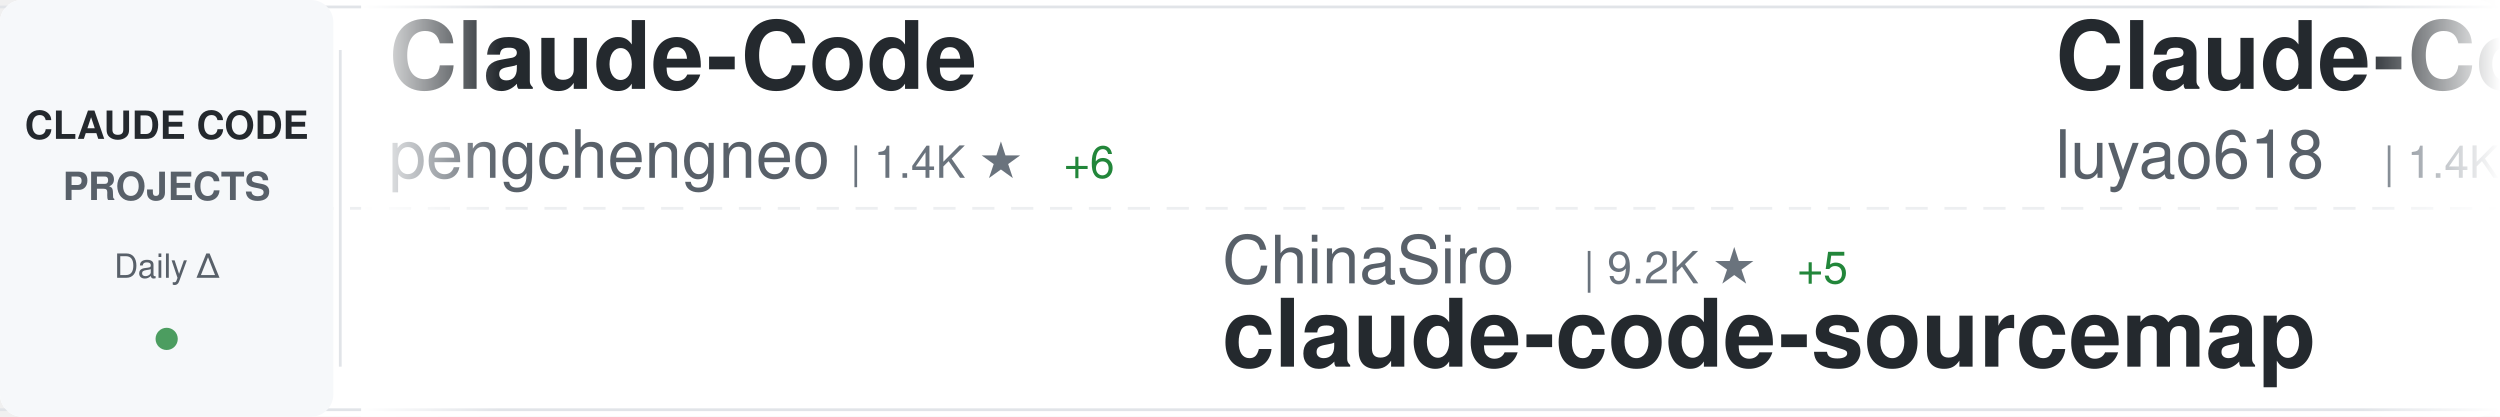
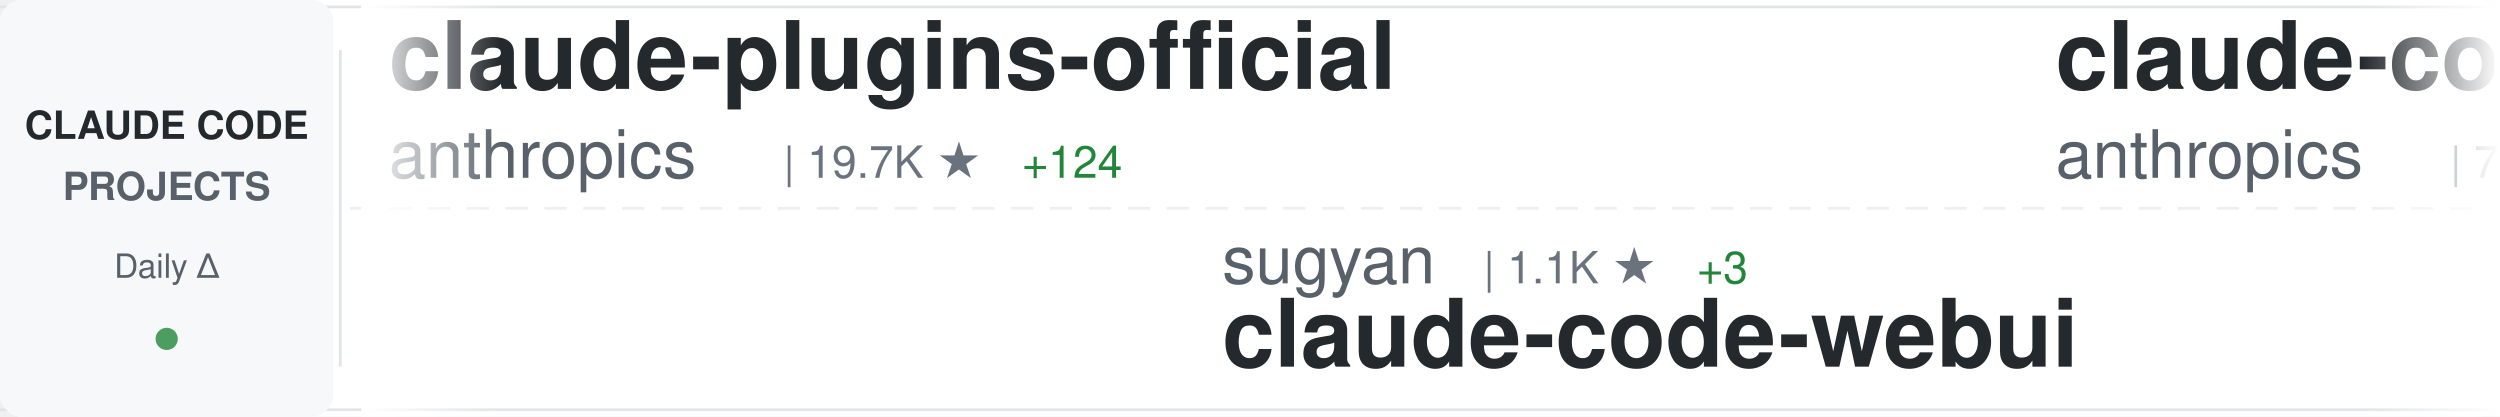
<svg xmlns="http://www.w3.org/2000/svg" width="900" height="150">
  <defs>
    <linearGradient id="awesomeLeftFade" x1="0%" y1="0%" x2="100%" y2="0%">
      <stop offset="0%" style="stop-color:#ffffff;stop-opacity:1" />
      <stop offset="100%" style="stop-color:#ffffff;stop-opacity:0" />
    </linearGradient>
    <linearGradient id="awesomeRightFade" x1="0%" y1="0%" x2="100%" y2="0%">
      <stop offset="0%" style="stop-color:#ffffff;stop-opacity:0" />
      <stop offset="100%" style="stop-color:#ffffff;stop-opacity:1" />
    </linearGradient>
  </defs>
  <rect width="900" height="150" fill="#ffffff" rx="8" />
  <rect x="0" y="2" width="900" height="1" fill="#e1e4e8" />
  <rect x="0" y="147" width="900" height="1" fill="#e1e4e8" />
  <line x1="0" y1="75" x2="900" y2="75" stroke="#e1e4e8" stroke-width="1" stroke-dasharray="8 6" opacity="0.6" />
  <rect x="0" y="0" width="120" height="150" fill="#f6f8fa" rx="8" />
  <text x="60" y="50" font-family="-apple-system, BlinkMacSystemFont, 'Segoe UI', Helvetica, Arial, sans-serif" font-size="14" font-weight="600" fill="#24292e" text-anchor="middle">CLAUDE CODE</text>
  <text x="60" y="72" font-family="-apple-system, BlinkMacSystemFont, 'Segoe UI', Helvetica, Arial, sans-serif" font-size="14" font-weight="600" fill="#586069" text-anchor="middle">PROJECTS</text>
  <text x="60" y="100" font-family="-apple-system, BlinkMacSystemFont, 'Segoe UI', Helvetica, Arial, sans-serif" font-size="12" font-weight="500" fill="#586069" text-anchor="middle">Daily Δ</text>
  <circle cx="60" cy="122" r="4" fill="#22863a" opacity="0.8" />
  <rect x="122" y="18" width="1" height="114" fill="#e1e4e8" />
  <clipPath id="awesomeTickerClip">
    <rect x="130" y="0" width="770" height="150" />
  </clipPath>
  <g clip-path="url(#awesomeTickerClip)">
    <g id="awesomeTickerItems">
      <animateTransform attributeName="transform" attributeType="XML" type="translate" from="0 0" to="-3000 0" dur="54s" repeatCount="indefinite" />
      <g transform="translate(0, 0)">
-         <text x="140" y="32" font-family="-apple-system, BlinkMacSystemFont, 'Segoe UI', Helvetica, Arial, sans-serif" font-size="34" font-weight="600" fill="#24292e">Claude-Code</text>
-         <text x="140" y="64" font-family="-apple-system, BlinkMacSystemFont, 'Segoe UI', Helvetica, Arial, sans-serif" font-size="24" font-weight="400" fill="#586069">pengchengneo</text>
-         <text x="306" y="64" font-family="-apple-system, BlinkMacSystemFont, 'Segoe UI', Helvetica, Arial, sans-serif" font-size="16" font-weight="500" fill="#6a737d">| 1.4K ★</text>
-         <text x="383" y="64" font-family="-apple-system, BlinkMacSystemFont, 'Segoe UI', Helvetica, Arial, sans-serif" font-size="16" font-weight="500" fill="#22863a"> +6</text>
-       </g>
-       <g transform="translate(300, 0)">
-         <text x="140" y="102" font-family="-apple-system, BlinkMacSystemFont, 'Segoe UI', Helvetica, Arial, sans-serif" font-size="24" font-weight="400" fill="#586069">ChinaSiro</text>
-         <text x="270" y="102" font-family="-apple-system, BlinkMacSystemFont, 'Segoe UI', Helvetica, Arial, sans-serif" font-size="16" font-weight="500" fill="#6a737d">| 9.2K ★</text>
-         <text x="347" y="102" font-family="-apple-system, BlinkMacSystemFont, 'Segoe UI', Helvetica, Arial, sans-serif" font-size="16" font-weight="500" fill="#22863a"> +5</text>
-         <text x="140" y="132" font-family="-apple-system, BlinkMacSystemFont, 'Segoe UI', Helvetica, Arial, sans-serif" font-size="34" font-weight="600" fill="#24292e">claude-code-sourcemap</text>
-       </g>
-       <g transform="translate(600, 0)">
-         <text x="140" y="32" font-family="-apple-system, BlinkMacSystemFont, 'Segoe UI', Helvetica, Arial, sans-serif" font-size="34" font-weight="600" fill="#24292e">Claude-Code-Source-Study</text>
-         <text x="140" y="64" font-family="-apple-system, BlinkMacSystemFont, 'Segoe UI', Helvetica, Arial, sans-serif" font-size="24" font-weight="400" fill="#586069">luyao618</text>
-         <text x="258" y="64" font-family="-apple-system, BlinkMacSystemFont, 'Segoe UI', Helvetica, Arial, sans-serif" font-size="16" font-weight="500" fill="#6a737d">| 1.4K ★</text>
-         <text x="335" y="64" font-family="-apple-system, BlinkMacSystemFont, 'Segoe UI', Helvetica, Arial, sans-serif" font-size="16" font-weight="500" fill="#22863a"> +4</text>
-       </g>
-       <g transform="translate(900, 0)">
-         <text x="140" y="102" font-family="-apple-system, BlinkMacSystemFont, 'Segoe UI', Helvetica, Arial, sans-serif" font-size="24" font-weight="400" fill="#586069">Windy3f3f3f3f</text>
-         <text x="318" y="102" font-family="-apple-system, BlinkMacSystemFont, 'Segoe UI', Helvetica, Arial, sans-serif" font-size="16" font-weight="500" fill="#6a737d">| 2.4K ★</text>
-         <text x="395" y="102" font-family="-apple-system, BlinkMacSystemFont, 'Segoe UI', Helvetica, Arial, sans-serif" font-size="16" font-weight="500" fill="#22863a"> +6</text>
-         <text x="140" y="132" font-family="-apple-system, BlinkMacSystemFont, 'Segoe UI', Helvetica, Arial, sans-serif" font-size="34" font-weight="600" fill="#24292e">how-claude-code-works</text>
-       </g>
-       <g transform="translate(1200, 0)">
-         <text x="140" y="32" font-family="-apple-system, BlinkMacSystemFont, 'Segoe UI', Helvetica, Arial, sans-serif" font-size="34" font-weight="600" fill="#24292e">claude-code-webui</text>
-         <text x="140" y="64" font-family="-apple-system, BlinkMacSystemFont, 'Segoe UI', Helvetica, Arial, sans-serif" font-size="24" font-weight="400" fill="#586069">sugyan</text>
-         <text x="234" y="64" font-family="-apple-system, BlinkMacSystemFont, 'Segoe UI', Helvetica, Arial, sans-serif" font-size="16" font-weight="500" fill="#6a737d">| 1.1K ★</text>
-         <text x="311" y="64" font-family="-apple-system, BlinkMacSystemFont, 'Segoe UI', Helvetica, Arial, sans-serif" font-size="16" font-weight="500" fill="#22863a"> +3</text>
-       </g>
-       <g transform="translate(1500, 0)">
-         <text x="140" y="102" font-family="-apple-system, BlinkMacSystemFont, 'Segoe UI', Helvetica, Arial, sans-serif" font-size="24" font-weight="400" fill="#586069">feiskyer</text>
-         <text x="258" y="102" font-family="-apple-system, BlinkMacSystemFont, 'Segoe UI', Helvetica, Arial, sans-serif" font-size="16" font-weight="500" fill="#6a737d">| 1.5K ★</text>
-         <text x="335" y="102" font-family="-apple-system, BlinkMacSystemFont, 'Segoe UI', Helvetica, Arial, sans-serif" font-size="16" font-weight="500" fill="#22863a"> +3</text>
-         <text x="140" y="132" font-family="-apple-system, BlinkMacSystemFont, 'Segoe UI', Helvetica, Arial, sans-serif" font-size="34" font-weight="600" fill="#24292e">claude-code-settings</text>
-       </g>
-       <g transform="translate(1800, 0)">
-         <text x="140" y="32" font-family="-apple-system, BlinkMacSystemFont, 'Segoe UI', Helvetica, Arial, sans-serif" font-size="34" font-weight="600" fill="#24292e">andrej-karpathy-skills</text>
-         <text x="140" y="64" font-family="-apple-system, BlinkMacSystemFont, 'Segoe UI', Helvetica, Arial, sans-serif" font-size="24" font-weight="400" fill="#586069">multica-ai</text>
-         <text x="282" y="64" font-family="-apple-system, BlinkMacSystemFont, 'Segoe UI', Helvetica, Arial, sans-serif" font-size="16" font-weight="500" fill="#6a737d">| 135.8K ★</text>
-         <text x="377" y="64" font-family="-apple-system, BlinkMacSystemFont, 'Segoe UI', Helvetica, Arial, sans-serif" font-size="16" font-weight="500" fill="#22863a"> +2.0K</text>
-       </g>
-       <g transform="translate(2100, 0)">
-         <text x="140" y="102" font-family="-apple-system, BlinkMacSystemFont, 'Segoe UI', Helvetica, Arial, sans-serif" font-size="24" font-weight="400" fill="#586069">OneRedOak</text>
-         <text x="270" y="102" font-family="-apple-system, BlinkMacSystemFont, 'Segoe UI', Helvetica, Arial, sans-serif" font-size="16" font-weight="500" fill="#6a737d">| 3.8K ★</text>
-         <text x="347" y="102" font-family="-apple-system, BlinkMacSystemFont, 'Segoe UI', Helvetica, Arial, sans-serif" font-size="16" font-weight="500" fill="#22863a"> +1</text>
-         <text x="140" y="132" font-family="-apple-system, BlinkMacSystemFont, 'Segoe UI', Helvetica, Arial, sans-serif" font-size="34" font-weight="600" fill="#24292e">claude-code-workflows</text>
-       </g>
-       <g transform="translate(2400, 0)">
        <text x="140" y="32" font-family="-apple-system, BlinkMacSystemFont, 'Segoe UI', Helvetica, Arial, sans-serif" font-size="34" font-weight="600" fill="#24292e">claude-plugins-official</text>
        <text x="140" y="64" font-family="-apple-system, BlinkMacSystemFont, 'Segoe UI', Helvetica, Arial, sans-serif" font-size="24" font-weight="400" fill="#586069">anthropics</text>
        <text x="282" y="64" font-family="-apple-system, BlinkMacSystemFont, 'Segoe UI', Helvetica, Arial, sans-serif" font-size="16" font-weight="500" fill="#6a737d">| 19.7K ★</text>
        <text x="368" y="64" font-family="-apple-system, BlinkMacSystemFont, 'Segoe UI', Helvetica, Arial, sans-serif" font-size="16" font-weight="500" fill="#22863a"> +124</text>
      </g>
+       <g transform="translate(300, 0)">
+         <text x="140" y="102" font-family="-apple-system, BlinkMacSystemFont, 'Segoe UI', Helvetica, Arial, sans-serif" font-size="24" font-weight="400" fill="#586069">sugyan</text>
+         <text x="234" y="102" font-family="-apple-system, BlinkMacSystemFont, 'Segoe UI', Helvetica, Arial, sans-serif" font-size="16" font-weight="500" fill="#6a737d">| 1.1K ★</text>
+         <text x="311" y="102" font-family="-apple-system, BlinkMacSystemFont, 'Segoe UI', Helvetica, Arial, sans-serif" font-size="16" font-weight="500" fill="#22863a"> +3</text>
+         <text x="140" y="132" font-family="-apple-system, BlinkMacSystemFont, 'Segoe UI', Helvetica, Arial, sans-serif" font-size="34" font-weight="600" fill="#24292e">claude-code-webui</text>
+       </g>
+       <g transform="translate(600, 0)">
+         <text x="140" y="32" font-family="-apple-system, BlinkMacSystemFont, 'Segoe UI', Helvetica, Arial, sans-serif" font-size="34" font-weight="600" fill="#24292e">claude-code-action</text>
+         <text x="140" y="64" font-family="-apple-system, BlinkMacSystemFont, 'Segoe UI', Helvetica, Arial, sans-serif" font-size="24" font-weight="400" fill="#586069">anthropics</text>
+         <text x="282" y="64" font-family="-apple-system, BlinkMacSystemFont, 'Segoe UI', Helvetica, Arial, sans-serif" font-size="16" font-weight="500" fill="#6a737d">| 7.6K ★</text>
+         <text x="359" y="64" font-family="-apple-system, BlinkMacSystemFont, 'Segoe UI', Helvetica, Arial, sans-serif" font-size="16" font-weight="500" fill="#22863a"> +21</text>
+       </g>
+       <g transform="translate(900, 0)">
+         <text x="140" y="102" font-family="-apple-system, BlinkMacSystemFont, 'Segoe UI', Helvetica, Arial, sans-serif" font-size="24" font-weight="400" fill="#586069">fazxes</text>
+         <text x="234" y="102" font-family="-apple-system, BlinkMacSystemFont, 'Segoe UI', Helvetica, Arial, sans-serif" font-size="16" font-weight="500" fill="#6a737d">| 216 ★</text>
+         <text x="140" y="132" font-family="-apple-system, BlinkMacSystemFont, 'Segoe UI', Helvetica, Arial, sans-serif" font-size="34" font-weight="600" fill="#24292e">Claude-code</text>
+       </g>
+       <g transform="translate(1200, 0)">
+         <text x="140" y="32" font-family="-apple-system, BlinkMacSystemFont, 'Segoe UI', Helvetica, Arial, sans-serif" font-size="34" font-weight="600" fill="#24292e">ClaudeCode</text>
+         <text x="140" y="64" font-family="-apple-system, BlinkMacSystemFont, 'Segoe UI', Helvetica, Arial, sans-serif" font-size="24" font-weight="400" fill="#586069">guanshan</text>
+         <text x="258" y="64" font-family="-apple-system, BlinkMacSystemFont, 'Segoe UI', Helvetica, Arial, sans-serif" font-size="16" font-weight="500" fill="#6a737d">| 59 ★</text>
+       </g>
+       <g transform="translate(1500, 0)">
+         <text x="140" y="102" font-family="-apple-system, BlinkMacSystemFont, 'Segoe UI', Helvetica, Arial, sans-serif" font-size="24" font-weight="400" fill="#586069">pedrohcgs</text>
+         <text x="270" y="102" font-family="-apple-system, BlinkMacSystemFont, 'Segoe UI', Helvetica, Arial, sans-serif" font-size="16" font-weight="500" fill="#6a737d">| 1.1K ★</text>
+         <text x="347" y="102" font-family="-apple-system, BlinkMacSystemFont, 'Segoe UI', Helvetica, Arial, sans-serif" font-size="16" font-weight="500" fill="#22863a"> +5</text>
+         <text x="140" y="132" font-family="-apple-system, BlinkMacSystemFont, 'Segoe UI', Helvetica, Arial, sans-serif" font-size="34" font-weight="600" fill="#24292e">claude-code-my-workflow</text>
+       </g>
+       <g transform="translate(1800, 0)">
+         <text x="140" y="32" font-family="-apple-system, BlinkMacSystemFont, 'Segoe UI', Helvetica, Arial, sans-serif" font-size="34" font-weight="600" fill="#24292e">awesome-claude-code-suba...</text>
+         <text x="140" y="64" font-family="-apple-system, BlinkMacSystemFont, 'Segoe UI', Helvetica, Arial, sans-serif" font-size="24" font-weight="400" fill="#586069">VoltAgent</text>
+         <text x="270" y="64" font-family="-apple-system, BlinkMacSystemFont, 'Segoe UI', Helvetica, Arial, sans-serif" font-size="16" font-weight="500" fill="#6a737d">| 20.1K ★</text>
+         <text x="356" y="64" font-family="-apple-system, BlinkMacSystemFont, 'Segoe UI', Helvetica, Arial, sans-serif" font-size="16" font-weight="500" fill="#22863a"> +73</text>
+       </g>
+       <g transform="translate(2100, 0)">
+         <text x="140" y="102" font-family="-apple-system, BlinkMacSystemFont, 'Segoe UI', Helvetica, Arial, sans-serif" font-size="24" font-weight="400" fill="#586069">repowise-dev</text>
+         <text x="306" y="102" font-family="-apple-system, BlinkMacSystemFont, 'Segoe UI', Helvetica, Arial, sans-serif" font-size="16" font-weight="500" fill="#6a737d">| 1.0K ★</text>
+         <text x="383" y="102" font-family="-apple-system, BlinkMacSystemFont, 'Segoe UI', Helvetica, Arial, sans-serif" font-size="16" font-weight="500" fill="#22863a"> +3</text>
+         <text x="140" y="132" font-family="-apple-system, BlinkMacSystemFont, 'Segoe UI', Helvetica, Arial, sans-serif" font-size="34" font-weight="600" fill="#24292e">claude-code-prompts</text>
+       </g>
+       <g transform="translate(2400, 0)">
+         <text x="140" y="32" font-family="-apple-system, BlinkMacSystemFont, 'Segoe UI', Helvetica, Arial, sans-serif" font-size="34" font-weight="600" fill="#24292e">ClaudeCodeAgents</text>
+         <text x="140" y="64" font-family="-apple-system, BlinkMacSystemFont, 'Segoe UI', Helvetica, Arial, sans-serif" font-size="24" font-weight="400" fill="#586069">darcyegb</text>
+         <text x="258" y="64" font-family="-apple-system, BlinkMacSystemFont, 'Segoe UI', Helvetica, Arial, sans-serif" font-size="16" font-weight="500" fill="#6a737d">| 699 ★</text>
+         <text x="326" y="64" font-family="-apple-system, BlinkMacSystemFont, 'Segoe UI', Helvetica, Arial, sans-serif" font-size="16" font-weight="500" fill="#22863a"> +3</text>
+       </g>
      <g transform="translate(2700, 0)">
-         <text x="140" y="102" font-family="-apple-system, BlinkMacSystemFont, 'Segoe UI', Helvetica, Arial, sans-serif" font-size="24" font-weight="400" fill="#586069">andrew-kramer-inno</text>
-         <text x="378" y="102" font-family="-apple-system, BlinkMacSystemFont, 'Segoe UI', Helvetica, Arial, sans-serif" font-size="16" font-weight="500" fill="#6a737d">| 589 ★</text>
-         <text x="140" y="132" font-family="-apple-system, BlinkMacSystemFont, 'Segoe UI', Helvetica, Arial, sans-serif" font-size="34" font-weight="600" fill="#24292e">claude-code-source-build</text>
+         <text x="140" y="102" font-family="-apple-system, BlinkMacSystemFont, 'Segoe UI', Helvetica, Arial, sans-serif" font-size="24" font-weight="400" fill="#586069">hangsman</text>
+         <text x="258" y="102" font-family="-apple-system, BlinkMacSystemFont, 'Segoe UI', Helvetica, Arial, sans-serif" font-size="16" font-weight="500" fill="#6a737d">| 780 ★</text>
+         <text x="140" y="132" font-family="-apple-system, BlinkMacSystemFont, 'Segoe UI', Helvetica, Arial, sans-serif" font-size="34" font-weight="600" fill="#24292e">claude-code-source</text>
      </g>
      <g transform="translate(3000, 0)">
-         <text x="140" y="32" font-family="-apple-system, BlinkMacSystemFont, 'Segoe UI', Helvetica, Arial, sans-serif" font-size="34" font-weight="600" fill="#24292e">Claude-Code</text>
-         <text x="140" y="64" font-family="-apple-system, BlinkMacSystemFont, 'Segoe UI', Helvetica, Arial, sans-serif" font-size="24" font-weight="400" fill="#586069">pengchengneo</text>
-         <text x="306" y="64" font-family="-apple-system, BlinkMacSystemFont, 'Segoe UI', Helvetica, Arial, sans-serif" font-size="16" font-weight="500" fill="#6a737d">| 1.4K ★</text>
-         <text x="383" y="64" font-family="-apple-system, BlinkMacSystemFont, 'Segoe UI', Helvetica, Arial, sans-serif" font-size="16" font-weight="500" fill="#22863a"> +6</text>
+         <text x="140" y="32" font-family="-apple-system, BlinkMacSystemFont, 'Segoe UI', Helvetica, Arial, sans-serif" font-size="34" font-weight="600" fill="#24292e">claude-plugins-official</text>
+         <text x="140" y="64" font-family="-apple-system, BlinkMacSystemFont, 'Segoe UI', Helvetica, Arial, sans-serif" font-size="24" font-weight="400" fill="#586069">anthropics</text>
+         <text x="282" y="64" font-family="-apple-system, BlinkMacSystemFont, 'Segoe UI', Helvetica, Arial, sans-serif" font-size="16" font-weight="500" fill="#6a737d">| 19.7K ★</text>
+         <text x="368" y="64" font-family="-apple-system, BlinkMacSystemFont, 'Segoe UI', Helvetica, Arial, sans-serif" font-size="16" font-weight="500" fill="#22863a"> +124</text>
      </g>
      <g transform="translate(3300, 0)">
-         <text x="140" y="102" font-family="-apple-system, BlinkMacSystemFont, 'Segoe UI', Helvetica, Arial, sans-serif" font-size="24" font-weight="400" fill="#586069">ChinaSiro</text>
-         <text x="270" y="102" font-family="-apple-system, BlinkMacSystemFont, 'Segoe UI', Helvetica, Arial, sans-serif" font-size="16" font-weight="500" fill="#6a737d">| 9.2K ★</text>
-         <text x="347" y="102" font-family="-apple-system, BlinkMacSystemFont, 'Segoe UI', Helvetica, Arial, sans-serif" font-size="16" font-weight="500" fill="#22863a"> +5</text>
-         <text x="140" y="132" font-family="-apple-system, BlinkMacSystemFont, 'Segoe UI', Helvetica, Arial, sans-serif" font-size="34" font-weight="600" fill="#24292e">claude-code-sourcemap</text>
+         <text x="140" y="102" font-family="-apple-system, BlinkMacSystemFont, 'Segoe UI', Helvetica, Arial, sans-serif" font-size="24" font-weight="400" fill="#586069">sugyan</text>
+         <text x="234" y="102" font-family="-apple-system, BlinkMacSystemFont, 'Segoe UI', Helvetica, Arial, sans-serif" font-size="16" font-weight="500" fill="#6a737d">| 1.1K ★</text>
+         <text x="311" y="102" font-family="-apple-system, BlinkMacSystemFont, 'Segoe UI', Helvetica, Arial, sans-serif" font-size="16" font-weight="500" fill="#22863a"> +3</text>
+         <text x="140" y="132" font-family="-apple-system, BlinkMacSystemFont, 'Segoe UI', Helvetica, Arial, sans-serif" font-size="34" font-weight="600" fill="#24292e">claude-code-webui</text>
      </g>
      <g transform="translate(3600, 0)">
-         <text x="140" y="32" font-family="-apple-system, BlinkMacSystemFont, 'Segoe UI', Helvetica, Arial, sans-serif" font-size="34" font-weight="600" fill="#24292e">Claude-Code-Source-Study</text>
-         <text x="140" y="64" font-family="-apple-system, BlinkMacSystemFont, 'Segoe UI', Helvetica, Arial, sans-serif" font-size="24" font-weight="400" fill="#586069">luyao618</text>
-         <text x="258" y="64" font-family="-apple-system, BlinkMacSystemFont, 'Segoe UI', Helvetica, Arial, sans-serif" font-size="16" font-weight="500" fill="#6a737d">| 1.4K ★</text>
-         <text x="335" y="64" font-family="-apple-system, BlinkMacSystemFont, 'Segoe UI', Helvetica, Arial, sans-serif" font-size="16" font-weight="500" fill="#22863a"> +4</text>
+         <text x="140" y="32" font-family="-apple-system, BlinkMacSystemFont, 'Segoe UI', Helvetica, Arial, sans-serif" font-size="34" font-weight="600" fill="#24292e">claude-code-action</text>
+         <text x="140" y="64" font-family="-apple-system, BlinkMacSystemFont, 'Segoe UI', Helvetica, Arial, sans-serif" font-size="24" font-weight="400" fill="#586069">anthropics</text>
+         <text x="282" y="64" font-family="-apple-system, BlinkMacSystemFont, 'Segoe UI', Helvetica, Arial, sans-serif" font-size="16" font-weight="500" fill="#6a737d">| 7.6K ★</text>
+         <text x="359" y="64" font-family="-apple-system, BlinkMacSystemFont, 'Segoe UI', Helvetica, Arial, sans-serif" font-size="16" font-weight="500" fill="#22863a"> +21</text>
      </g>
      <g transform="translate(3900, 0)">
-         <text x="140" y="102" font-family="-apple-system, BlinkMacSystemFont, 'Segoe UI', Helvetica, Arial, sans-serif" font-size="24" font-weight="400" fill="#586069">Windy3f3f3f3f</text>
-         <text x="318" y="102" font-family="-apple-system, BlinkMacSystemFont, 'Segoe UI', Helvetica, Arial, sans-serif" font-size="16" font-weight="500" fill="#6a737d">| 2.4K ★</text>
-         <text x="395" y="102" font-family="-apple-system, BlinkMacSystemFont, 'Segoe UI', Helvetica, Arial, sans-serif" font-size="16" font-weight="500" fill="#22863a"> +6</text>
-         <text x="140" y="132" font-family="-apple-system, BlinkMacSystemFont, 'Segoe UI', Helvetica, Arial, sans-serif" font-size="34" font-weight="600" fill="#24292e">how-claude-code-works</text>
+         <text x="140" y="102" font-family="-apple-system, BlinkMacSystemFont, 'Segoe UI', Helvetica, Arial, sans-serif" font-size="24" font-weight="400" fill="#586069">fazxes</text>
+         <text x="234" y="102" font-family="-apple-system, BlinkMacSystemFont, 'Segoe UI', Helvetica, Arial, sans-serif" font-size="16" font-weight="500" fill="#6a737d">| 216 ★</text>
+         <text x="140" y="132" font-family="-apple-system, BlinkMacSystemFont, 'Segoe UI', Helvetica, Arial, sans-serif" font-size="34" font-weight="600" fill="#24292e">Claude-code</text>
      </g>
    </g>
  </g>
  <rect x="130" y="0" width="50" height="150" fill="url(#awesomeLeftFade)" />
  <rect x="850" y="0" width="50" height="150" fill="url(#awesomeRightFade)" />
</svg>
